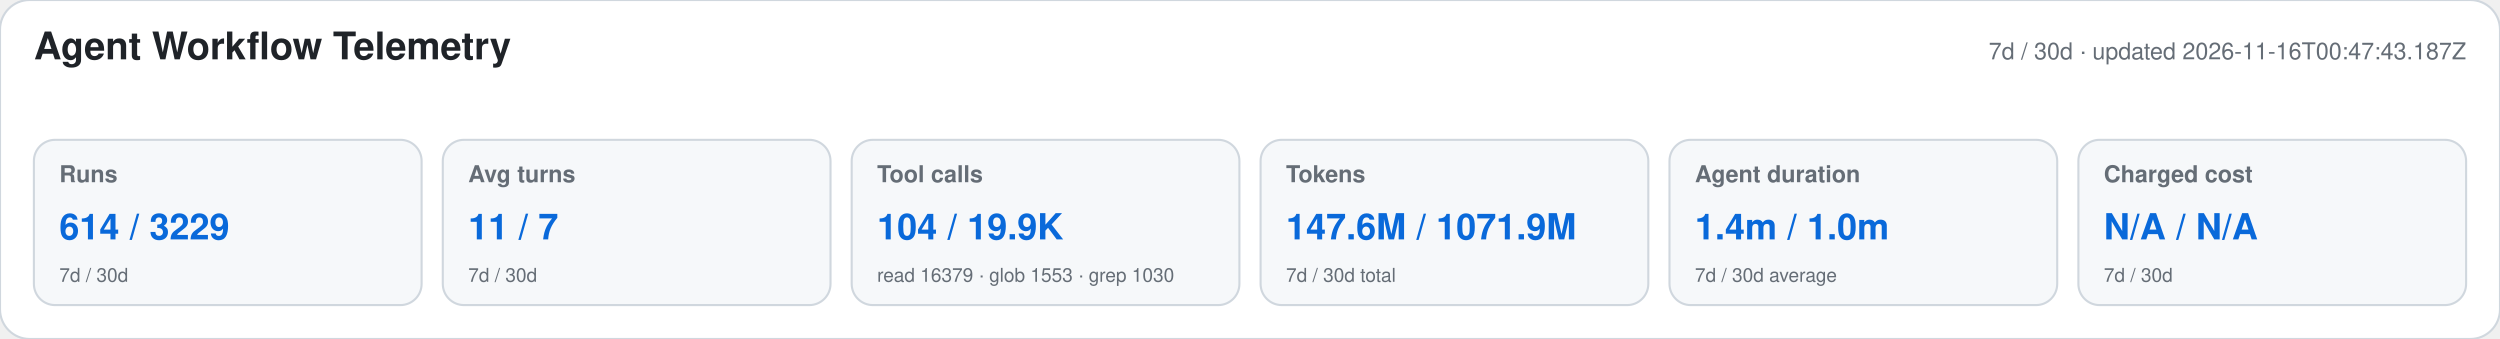
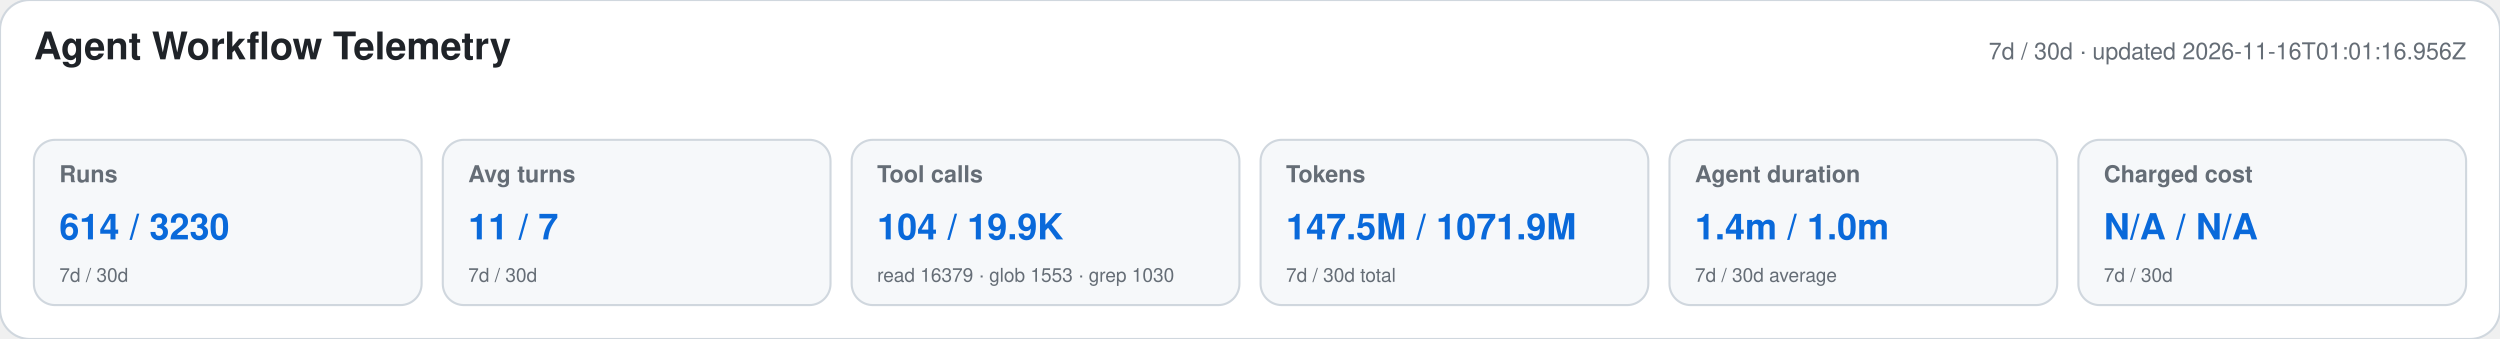
<svg xmlns="http://www.w3.org/2000/svg" width="1180" height="160" viewBox="0 0 1180 160" role="img" aria-labelledby="title desc">
  <style>text{font-family:-apple-system,BlinkMacSystemFont,"Segoe UI",Helvetica,Arial,sans-serif}.heading{font-size:18px;font-weight:650;fill:#1f2328}.meta,.label,.secondary{fill:#656d76}.meta,.label{font-size:11px}.label{font-weight:600}.primary{font-size:17px;font-weight:700;fill:#0969da}.secondary{font-size:9px}</style>
  <rect width="1180" height="160" rx="14" fill="#ffffff" stroke="#d0d7de" />
  <text x="16" y="28" class="heading">Agent Workflow Telemetry</text>
-   <text x="1164" y="28" text-anchor="end" class="meta">7d / 30d · updated 2026-11-16T00:47:43.187Z</text>
+   <text x="1164" y="28" text-anchor="end" class="meta">7d / 30d · updated 2026-11-16T01:01:16.956Z</text>
  <g>
    <rect x="16" y="66" width="183" height="78" rx="10" fill="#f6f8fa" stroke="#d0d7de" />
    <text x="28" y="86" class="label">Runs</text>
-     <text x="28" y="113" class="primary">614 / 3229</text>
+     <text x="28" y="113" class="primary">614 / 3230</text>
    <text x="28" y="133" class="secondary">7d / 30d</text>
  </g>
  <g>
    <rect x="209" y="66" width="183" height="78" rx="10" fill="#f6f8fa" stroke="#d0d7de" />
    <text x="221" y="86" class="label">Avg turns</text>
    <text x="221" y="113" class="primary">11 / 7</text>
    <text x="221" y="133" class="secondary">7d / 30d</text>
  </g>
  <g>
    <rect x="402" y="66" width="183" height="78" rx="10" fill="#f6f8fa" stroke="#d0d7de" />
    <text x="414" y="86" class="label">Tool calls</text>
    <text x="414" y="113" class="primary">104 / 19.9K</text>
    <text x="414" y="133" class="secondary">read 16379 · glob 1553 · grep 1030</text>
  </g>
  <g>
    <rect x="595" y="66" width="183" height="78" rx="10" fill="#f6f8fa" stroke="#d0d7de" />
    <text x="607" y="86" class="label">Tokens</text>
-     <text x="607" y="113" class="primary">147.6M / 1071.9M</text>
+     <text x="607" y="113" class="primary">147.5M / 1071.9M</text>
    <text x="607" y="133" class="secondary">7d / 30d total</text>
  </g>
  <g>
    <rect x="788" y="66" width="183" height="78" rx="10" fill="#f6f8fa" stroke="#d0d7de" />
    <text x="800" y="86" class="label">Agent duration</text>
    <text x="800" y="113" class="primary">1.4m / 1.0m</text>
    <text x="800" y="133" class="secondary">7d / 30d average</text>
  </g>
  <g>
    <rect x="981" y="66" width="183" height="78" rx="10" fill="#f6f8fa" stroke="#d0d7de" />
    <text x="993" y="86" class="label">Charged cost</text>
    <text x="993" y="113" class="primary">N/A / N/A</text>
    <text x="993" y="133" class="secondary">7d / 30d</text>
  </g>
</svg>
